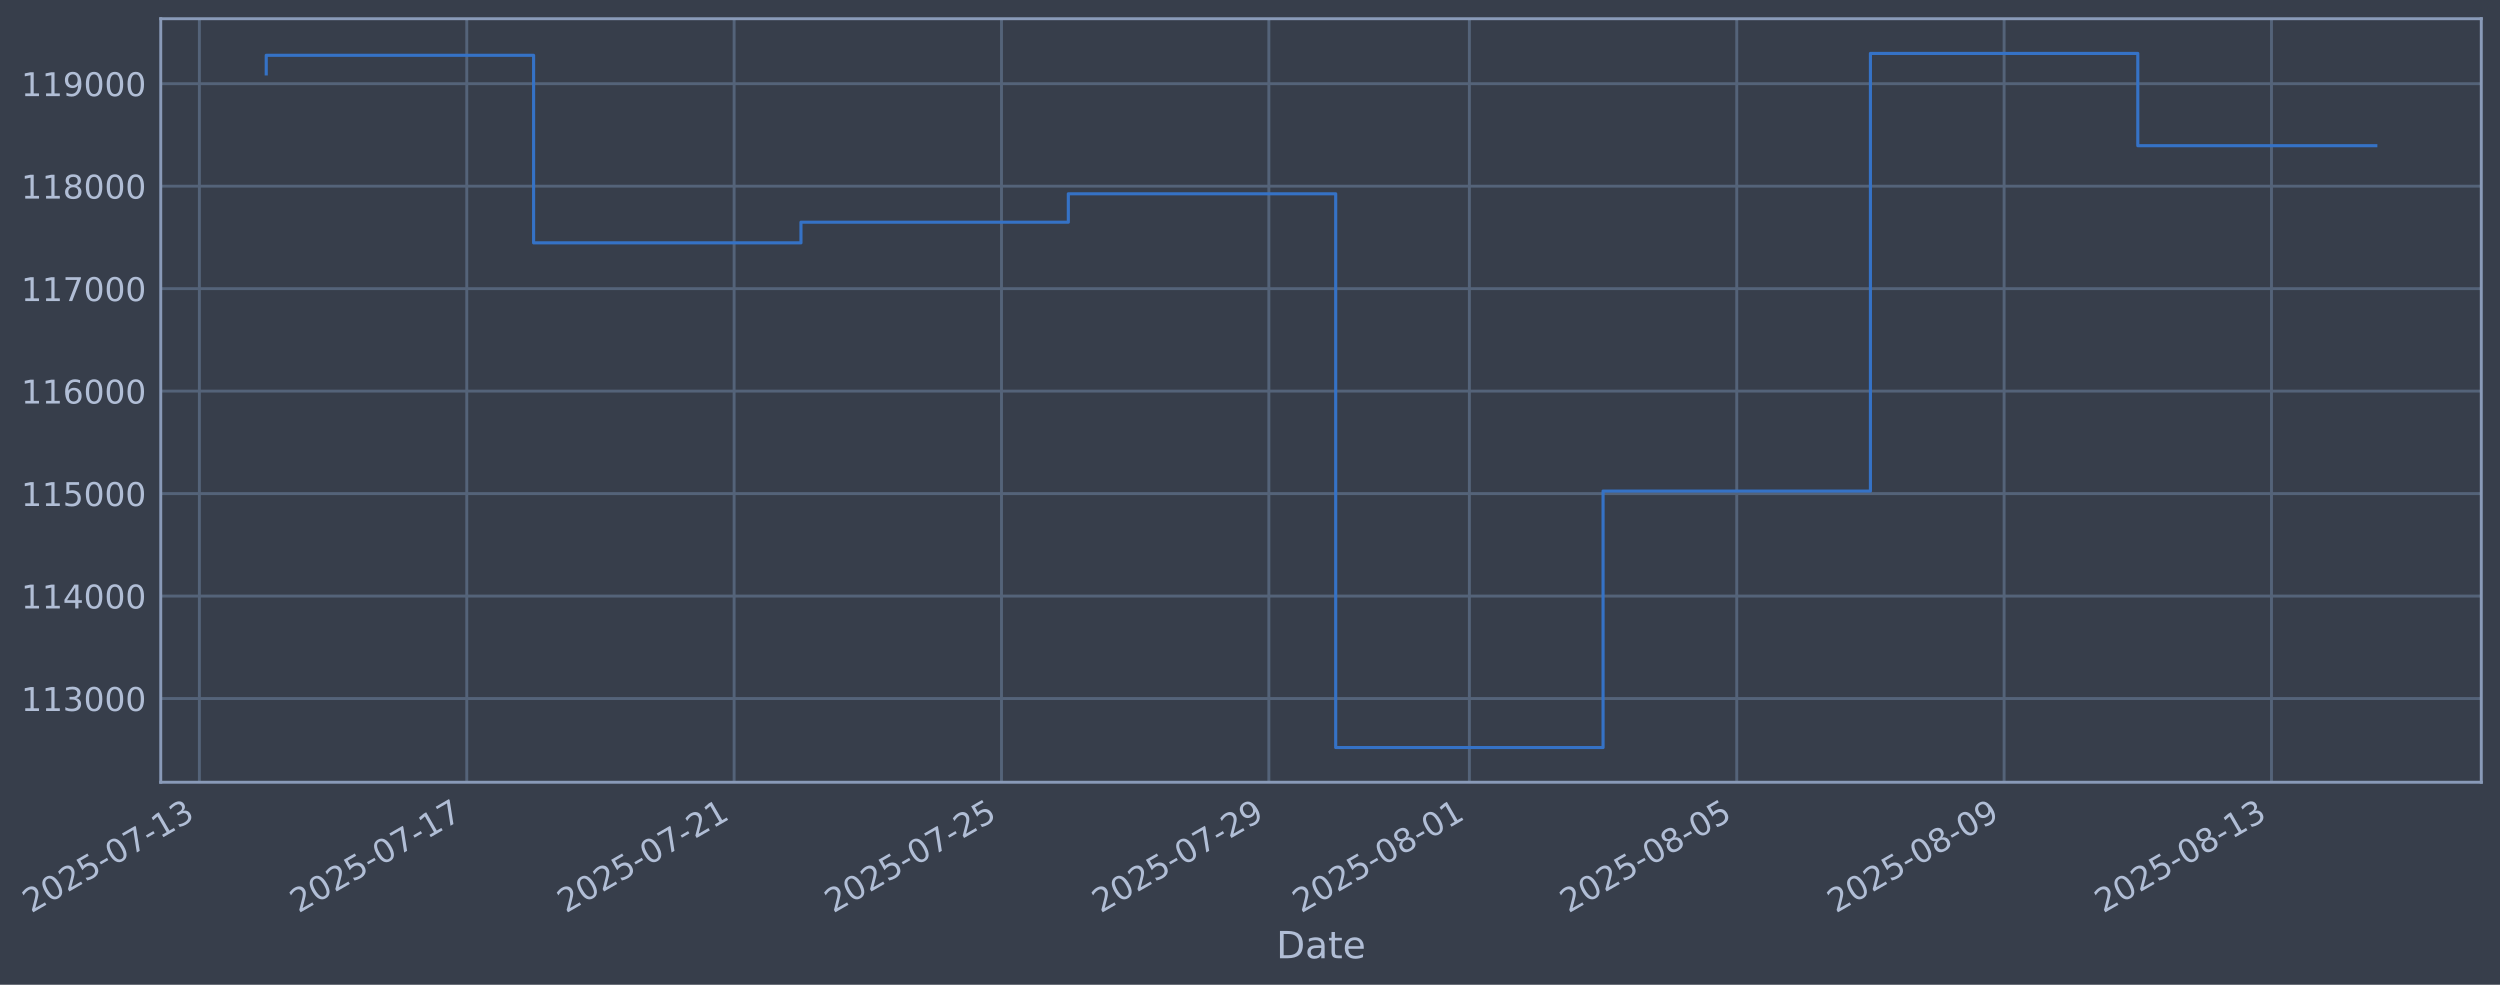
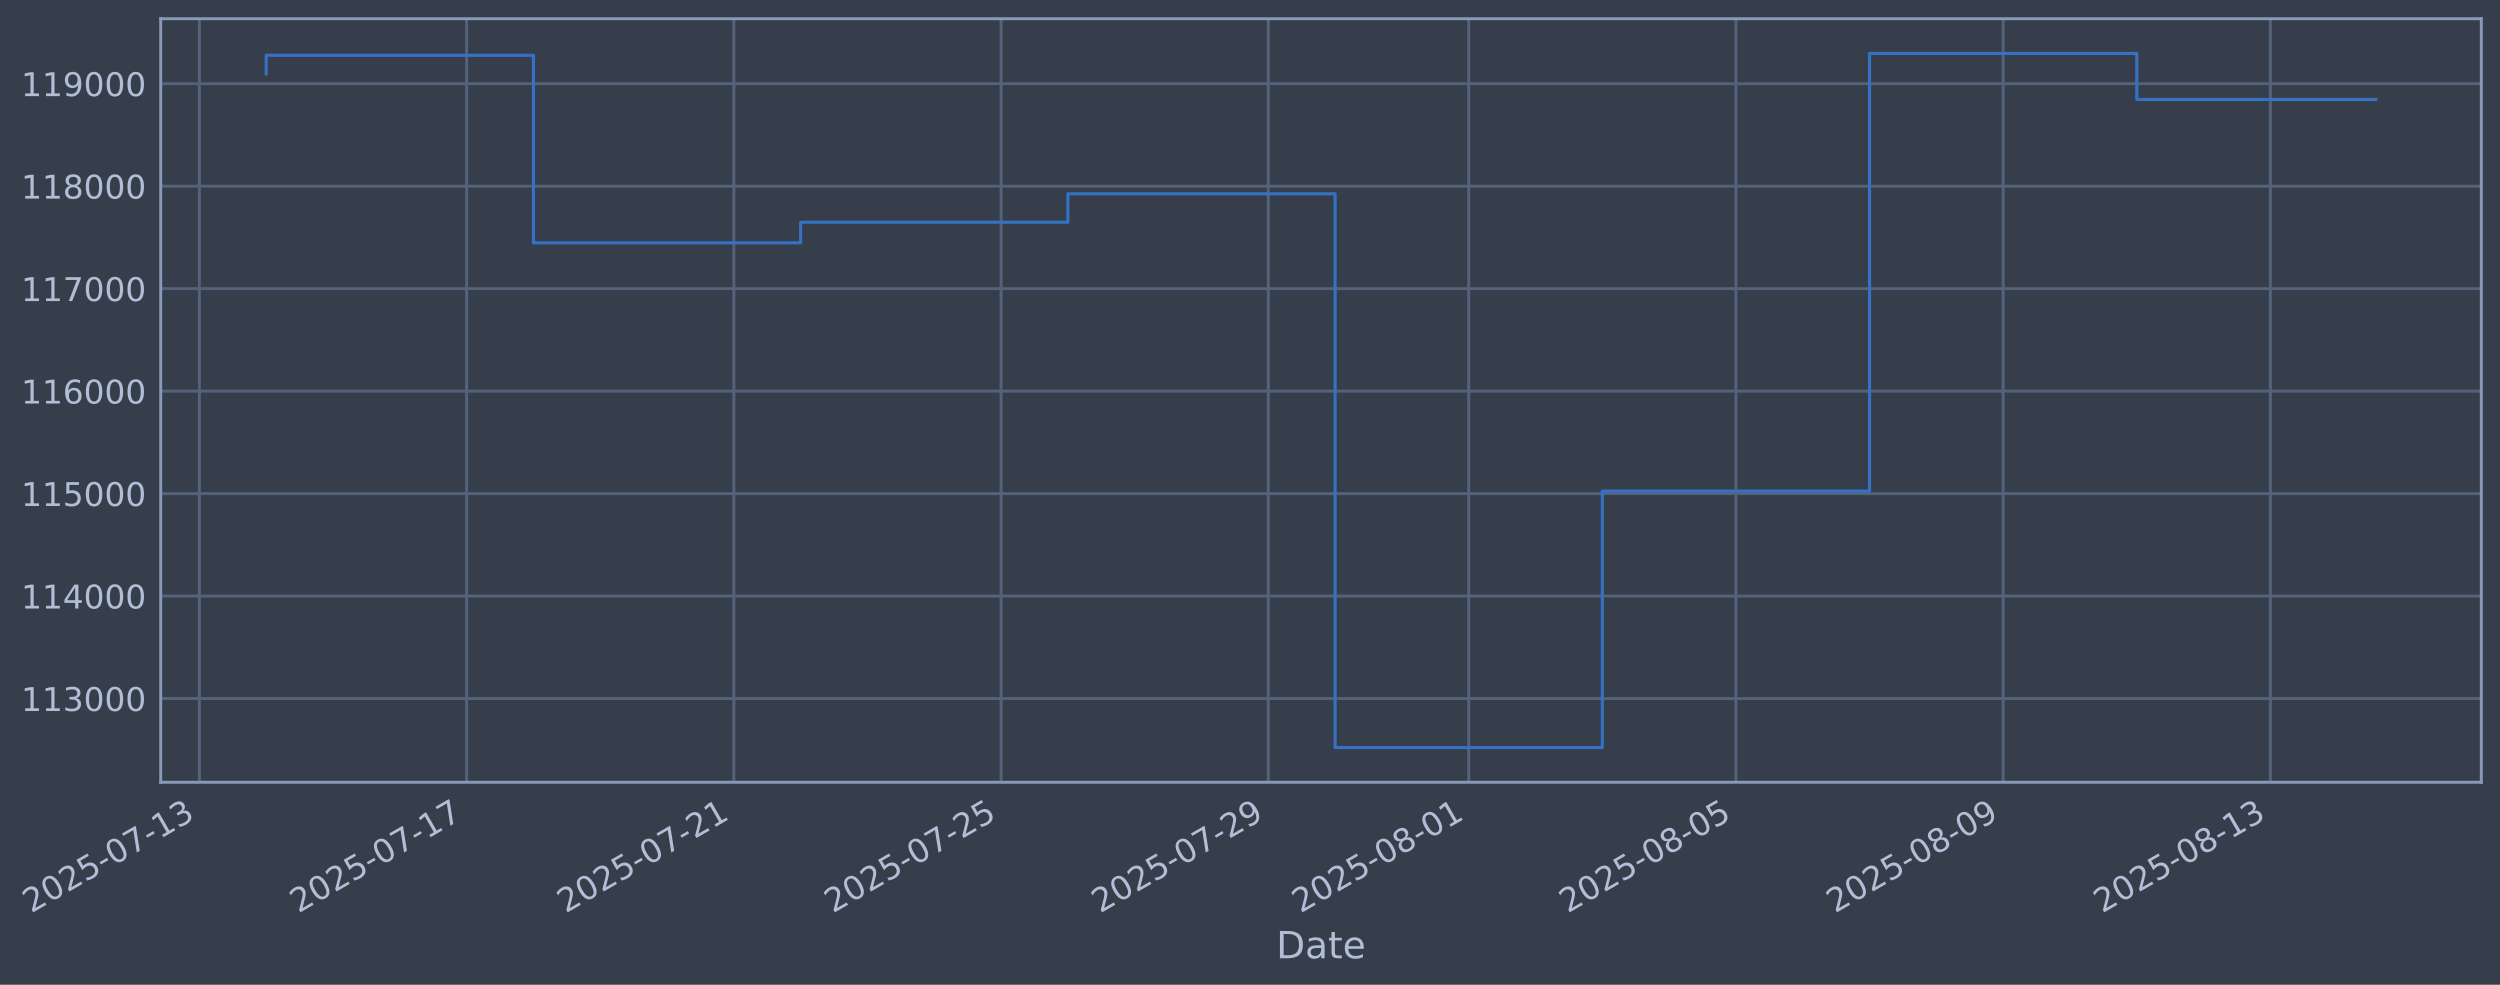
- <svg xmlns="http://www.w3.org/2000/svg" xmlns:xlink="http://www.w3.org/1999/xlink" width="961.847pt" height="378.87pt" viewBox="0 0 961.847 378.87" version="1.1">
+ <svg xmlns="http://www.w3.org/2000/svg" xmlns:xlink="http://www.w3.org/1999/xlink" width="961.833pt" height="378.87pt" viewBox="0 0 961.833 378.87" version="1.1">
  <defs>
    <style type="text/css">*{stroke-linejoin: round; stroke-linecap: butt}</style>
  </defs>
  <g id="figure_1">
    <g id="patch_1">
-       <path d="M 0 378.87  L 961.847 378.87  L 961.847 0  L 0 0  z " style="fill: #373e4b" />
+       <path d="M 0 378.87  L 961.833 378.87  L 961.833 0  L 0 0  z " style="fill: #373e4b" />
    </g>
    <g id="axes_1">
      <g id="patch_2">
-         <path d="M 61.847 300.96  L 954.647 300.96  L 954.647 7.2  L 61.847 7.2  z " style="fill: #373e4b" />
+         <path d="M 61.833 300.96  L 954.633 300.96  L 954.633 7.2  L 61.833 7.2  z " style="fill: #373e4b" />
      </g>
      <g id="matplotlib.axis_1">
        <g id="xtick_1">
          <g id="line2d_1">
-             <path d="M 76.713 300.96  L 76.713 7.2  " clip-path="url(#p441cf2112a)" style="fill: none; stroke: #546379; stroke-width: 1.12; stroke-linecap: square" />
+             <path d="M 76.713 300.96  L 76.713 7.2  " clip-path="url(#p8b15cbbc28)" style="fill: none; stroke: #546379; stroke-width: 1.12; stroke-linecap: square" />
          </g>
          <g id="line2d_2" />
          <g id="text_1">
            <g style="fill: #b1bed6" transform="translate(11.98702 351.4642) rotate(-30) scale(0.126 -0.126)">
              <defs>
                <path id="DejaVuSans-32" d="M 1228 531  L 3431 531  L 3431 0  L 469 0  L 469 531  Q 828 903 1448 1529  Q 2069 2156 2228 2338  Q 2531 2678 2651 2914  Q 2772 3150 2772 3378  Q 2772 3750 2511 3984  Q 2250 4219 1831 4219  Q 1534 4219 1204 4116  Q 875 4013 500 3803  L 500 4441  Q 881 4594 1212 4672  Q 1544 4750 1819 4750  Q 2544 4750 2975 4387  Q 3406 4025 3406 3419  Q 3406 3131 3298 2873  Q 3191 2616 2906 2266  Q 2828 2175 2409 1742  Q 1991 1309 1228 531  z " transform="scale(0.015625)" />
                <path id="DejaVuSans-30" d="M 2034 4250  Q 1547 4250 1301 3770  Q 1056 3291 1056 2328  Q 1056 1369 1301 889  Q 1547 409 2034 409  Q 2525 409 2770 889  Q 3016 1369 3016 2328  Q 3016 3291 2770 3770  Q 2525 4250 2034 4250  z M 2034 4750  Q 2819 4750 3233 4129  Q 3647 3509 3647 2328  Q 3647 1150 3233 529  Q 2819 -91 2034 -91  Q 1250 -91 836 529  Q 422 1150 422 2328  Q 422 3509 836 4129  Q 1250 4750 2034 4750  z " transform="scale(0.015625)" />
                <path id="DejaVuSans-35" d="M 691 4666  L 3169 4666  L 3169 4134  L 1269 4134  L 1269 2991  Q 1406 3038 1543 3061  Q 1681 3084 1819 3084  Q 2600 3084 3056 2656  Q 3513 2228 3513 1497  Q 3513 744 3044 326  Q 2575 -91 1722 -91  Q 1428 -91 1123 -41  Q 819 9 494 109  L 494 744  Q 775 591 1075 516  Q 1375 441 1709 441  Q 2250 441 2565 725  Q 2881 1009 2881 1497  Q 2881 1984 2565 2268  Q 2250 2553 1709 2553  Q 1456 2553 1204 2497  Q 953 2441 691 2322  L 691 4666  z " transform="scale(0.015625)" />
                <path id="DejaVuSans-2d" d="M 313 2009  L 1997 2009  L 1997 1497  L 313 1497  L 313 2009  z " transform="scale(0.015625)" />
                <path id="DejaVuSans-37" d="M 525 4666  L 3525 4666  L 3525 4397  L 1831 0  L 1172 0  L 2766 4134  L 525 4134  L 525 4666  z " transform="scale(0.015625)" />
                <path id="DejaVuSans-31" d="M 794 531  L 1825 531  L 1825 4091  L 703 3866  L 703 4441  L 1819 4666  L 2450 4666  L 2450 531  L 3481 531  L 3481 0  L 794 0  L 794 531  z " transform="scale(0.015625)" />
                <path id="DejaVuSans-33" d="M 2597 2516  Q 3050 2419 3304 2112  Q 3559 1806 3559 1356  Q 3559 666 3084 287  Q 2609 -91 1734 -91  Q 1441 -91 1130 -33  Q 819 25 488 141  L 488 750  Q 750 597 1062 519  Q 1375 441 1716 441  Q 2309 441 2620 675  Q 2931 909 2931 1356  Q 2931 1769 2642 2001  Q 2353 2234 1838 2234  L 1294 2234  L 1294 2753  L 1863 2753  Q 2328 2753 2575 2939  Q 2822 3125 2822 3475  Q 2822 3834 2567 4026  Q 2313 4219 1838 4219  Q 1578 4219 1281 4162  Q 984 4106 628 3988  L 628 4550  Q 988 4650 1302 4700  Q 1616 4750 1894 4750  Q 2613 4750 3031 4423  Q 3450 4097 3450 3541  Q 3450 3153 3228 2886  Q 3006 2619 2597 2516  z " transform="scale(0.015625)" />
              </defs>
              <use xlink:href="#DejaVuSans-32" />
              <use xlink:href="#DejaVuSans-30" transform="translate(63.62305 0)" />
              <use xlink:href="#DejaVuSans-32" transform="translate(127.2461 0)" />
              <use xlink:href="#DejaVuSans-35" transform="translate(190.8691 0)" />
              <use xlink:href="#DejaVuSans-2d" transform="translate(254.4922 0)" />
              <use xlink:href="#DejaVuSans-30" transform="translate(290.5762 0)" />
              <use xlink:href="#DejaVuSans-37" transform="translate(354.1992 0)" />
              <use xlink:href="#DejaVuSans-2d" transform="translate(417.8223 0)" />
              <use xlink:href="#DejaVuSans-31" transform="translate(453.9062 0)" />
              <use xlink:href="#DejaVuSans-33" transform="translate(517.5293 0)" />
            </g>
          </g>
        </g>
        <g id="xtick_2">
          <g id="line2d_3">
-             <path d="M 179.579 300.96  L 179.579 7.2  " clip-path="url(#p441cf2112a)" style="fill: none; stroke: #546379; stroke-width: 1.12; stroke-linecap: square" />
+             <path d="M 179.523 300.96  L 179.523 7.2  " clip-path="url(#p8b15cbbc28)" style="fill: none; stroke: #546379; stroke-width: 1.12; stroke-linecap: square" />
          </g>
          <g id="line2d_4" />
          <g id="text_2">
-             <g style="fill: #b1bed6" transform="translate(114.8532 351.4642) rotate(-30) scale(0.126 -0.126)">
+             <g style="fill: #b1bed6" transform="translate(114.797 351.4642) rotate(-30) scale(0.126 -0.126)">
              <use xlink:href="#DejaVuSans-32" />
              <use xlink:href="#DejaVuSans-30" transform="translate(63.62305 0)" />
              <use xlink:href="#DejaVuSans-32" transform="translate(127.2461 0)" />
              <use xlink:href="#DejaVuSans-35" transform="translate(190.8691 0)" />
              <use xlink:href="#DejaVuSans-2d" transform="translate(254.4922 0)" />
              <use xlink:href="#DejaVuSans-30" transform="translate(290.5762 0)" />
              <use xlink:href="#DejaVuSans-37" transform="translate(354.1992 0)" />
              <use xlink:href="#DejaVuSans-2d" transform="translate(417.8223 0)" />
              <use xlink:href="#DejaVuSans-31" transform="translate(453.9062 0)" />
              <use xlink:href="#DejaVuSans-37" transform="translate(517.5293 0)" />
            </g>
          </g>
        </g>
        <g id="xtick_3">
          <g id="line2d_5">
-             <path d="M 282.445 300.96  L 282.445 7.2  " clip-path="url(#p441cf2112a)" style="fill: none; stroke: #546379; stroke-width: 1.12; stroke-linecap: square" />
+             <path d="M 282.333 300.96  L 282.333 7.2  " clip-path="url(#p8b15cbbc28)" style="fill: none; stroke: #546379; stroke-width: 1.12; stroke-linecap: square" />
          </g>
          <g id="line2d_6" />
          <g id="text_3">
-             <g style="fill: #b1bed6" transform="translate(217.7193 351.4642) rotate(-30) scale(0.126 -0.126)">
+             <g style="fill: #b1bed6" transform="translate(217.607 351.4642) rotate(-30) scale(0.126 -0.126)">
              <use xlink:href="#DejaVuSans-32" />
              <use xlink:href="#DejaVuSans-30" transform="translate(63.62305 0)" />
              <use xlink:href="#DejaVuSans-32" transform="translate(127.2461 0)" />
              <use xlink:href="#DejaVuSans-35" transform="translate(190.8691 0)" />
              <use xlink:href="#DejaVuSans-2d" transform="translate(254.4922 0)" />
              <use xlink:href="#DejaVuSans-30" transform="translate(290.5762 0)" />
              <use xlink:href="#DejaVuSans-37" transform="translate(354.1992 0)" />
              <use xlink:href="#DejaVuSans-2d" transform="translate(417.8223 0)" />
              <use xlink:href="#DejaVuSans-32" transform="translate(453.9062 0)" />
              <use xlink:href="#DejaVuSans-31" transform="translate(517.5293 0)" />
            </g>
          </g>
        </g>
        <g id="xtick_4">
          <g id="line2d_7">
-             <path d="M 385.311 300.96  L 385.311 7.2  " clip-path="url(#p441cf2112a)" style="fill: none; stroke: #546379; stroke-width: 1.12; stroke-linecap: square" />
+             <path d="M 385.143 300.96  L 385.143 7.2  " clip-path="url(#p8b15cbbc28)" style="fill: none; stroke: #546379; stroke-width: 1.12; stroke-linecap: square" />
          </g>
          <g id="line2d_8" />
          <g id="text_4">
-             <g style="fill: #b1bed6" transform="translate(320.5854 351.4642) rotate(-30) scale(0.126 -0.126)">
+             <g style="fill: #b1bed6" transform="translate(320.417 351.4642) rotate(-30) scale(0.126 -0.126)">
              <use xlink:href="#DejaVuSans-32" />
              <use xlink:href="#DejaVuSans-30" transform="translate(63.62305 0)" />
              <use xlink:href="#DejaVuSans-32" transform="translate(127.2461 0)" />
              <use xlink:href="#DejaVuSans-35" transform="translate(190.8691 0)" />
              <use xlink:href="#DejaVuSans-2d" transform="translate(254.4922 0)" />
              <use xlink:href="#DejaVuSans-30" transform="translate(290.5762 0)" />
              <use xlink:href="#DejaVuSans-37" transform="translate(354.1992 0)" />
              <use xlink:href="#DejaVuSans-2d" transform="translate(417.8223 0)" />
              <use xlink:href="#DejaVuSans-32" transform="translate(453.9062 0)" />
              <use xlink:href="#DejaVuSans-35" transform="translate(517.5293 0)" />
            </g>
          </g>
        </g>
        <g id="xtick_5">
          <g id="line2d_9">
-             <path d="M 488.177 300.96  L 488.177 7.2  " clip-path="url(#p441cf2112a)" style="fill: none; stroke: #546379; stroke-width: 1.12; stroke-linecap: square" />
+             <path d="M 487.953 300.96  L 487.953 7.2  " clip-path="url(#p8b15cbbc28)" style="fill: none; stroke: #546379; stroke-width: 1.12; stroke-linecap: square" />
          </g>
          <g id="line2d_10" />
          <g id="text_5">
-             <g style="fill: #b1bed6" transform="translate(423.4516 351.4642) rotate(-30) scale(0.126 -0.126)">
+             <g style="fill: #b1bed6" transform="translate(423.2271 351.4642) rotate(-30) scale(0.126 -0.126)">
              <defs>
                <path id="DejaVuSans-39" d="M 703 97  L 703 672  Q 941 559 1184 500  Q 1428 441 1663 441  Q 2288 441 2617 861  Q 2947 1281 2994 2138  Q 2813 1869 2534 1725  Q 2256 1581 1919 1581  Q 1219 1581 811 2004  Q 403 2428 403 3163  Q 403 3881 828 4315  Q 1253 4750 1959 4750  Q 2769 4750 3195 4129  Q 3622 3509 3622 2328  Q 3622 1225 3098 567  Q 2575 -91 1691 -91  Q 1453 -91 1209 -44  Q 966 3 703 97  z M 1959 2075  Q 2384 2075 2632 2365  Q 2881 2656 2881 3163  Q 2881 3666 2632 3958  Q 2384 4250 1959 4250  Q 1534 4250 1286 3958  Q 1038 3666 1038 3163  Q 1038 2656 1286 2365  Q 1534 2075 1959 2075  z " transform="scale(0.015625)" />
              </defs>
              <use xlink:href="#DejaVuSans-32" />
              <use xlink:href="#DejaVuSans-30" transform="translate(63.62305 0)" />
              <use xlink:href="#DejaVuSans-32" transform="translate(127.2461 0)" />
              <use xlink:href="#DejaVuSans-35" transform="translate(190.8691 0)" />
              <use xlink:href="#DejaVuSans-2d" transform="translate(254.4922 0)" />
              <use xlink:href="#DejaVuSans-30" transform="translate(290.5762 0)" />
              <use xlink:href="#DejaVuSans-37" transform="translate(354.1992 0)" />
              <use xlink:href="#DejaVuSans-2d" transform="translate(417.8223 0)" />
              <use xlink:href="#DejaVuSans-32" transform="translate(453.9062 0)" />
              <use xlink:href="#DejaVuSans-39" transform="translate(517.5293 0)" />
            </g>
          </g>
        </g>
        <g id="xtick_6">
          <g id="line2d_11">
-             <path d="M 565.327 300.96  L 565.327 7.2  " clip-path="url(#p441cf2112a)" style="fill: none; stroke: #546379; stroke-width: 1.12; stroke-linecap: square" />
+             <path d="M 565.06 300.96  L 565.06 7.2  " clip-path="url(#p8b15cbbc28)" style="fill: none; stroke: #546379; stroke-width: 1.12; stroke-linecap: square" />
          </g>
          <g id="line2d_12" />
          <g id="text_6">
-             <g style="fill: #b1bed6" transform="translate(500.6012 351.4642) rotate(-30) scale(0.126 -0.126)">
+             <g style="fill: #b1bed6" transform="translate(500.3346 351.4642) rotate(-30) scale(0.126 -0.126)">
              <defs>
                <path id="DejaVuSans-38" d="M 2034 2216  Q 1584 2216 1326 1975  Q 1069 1734 1069 1313  Q 1069 891 1326 650  Q 1584 409 2034 409  Q 2484 409 2743 651  Q 3003 894 3003 1313  Q 3003 1734 2745 1975  Q 2488 2216 2034 2216  z M 1403 2484  Q 997 2584 770 2862  Q 544 3141 544 3541  Q 544 4100 942 4425  Q 1341 4750 2034 4750  Q 2731 4750 3128 4425  Q 3525 4100 3525 3541  Q 3525 3141 3298 2862  Q 3072 2584 2669 2484  Q 3125 2378 3379 2068  Q 3634 1759 3634 1313  Q 3634 634 3220 271  Q 2806 -91 2034 -91  Q 1263 -91 848 271  Q 434 634 434 1313  Q 434 1759 690 2068  Q 947 2378 1403 2484  z M 1172 3481  Q 1172 3119 1398 2916  Q 1625 2713 2034 2713  Q 2441 2713 2670 2916  Q 2900 3119 2900 3481  Q 2900 3844 2670 4047  Q 2441 4250 2034 4250  Q 1625 4250 1398 4047  Q 1172 3844 1172 3481  z " transform="scale(0.015625)" />
              </defs>
              <use xlink:href="#DejaVuSans-32" />
              <use xlink:href="#DejaVuSans-30" transform="translate(63.62305 0)" />
              <use xlink:href="#DejaVuSans-32" transform="translate(127.2461 0)" />
              <use xlink:href="#DejaVuSans-35" transform="translate(190.8691 0)" />
              <use xlink:href="#DejaVuSans-2d" transform="translate(254.4922 0)" />
              <use xlink:href="#DejaVuSans-30" transform="translate(290.5762 0)" />
              <use xlink:href="#DejaVuSans-38" transform="translate(354.1992 0)" />
              <use xlink:href="#DejaVuSans-2d" transform="translate(417.8223 0)" />
              <use xlink:href="#DejaVuSans-30" transform="translate(453.9062 0)" />
              <use xlink:href="#DejaVuSans-31" transform="translate(517.5293 0)" />
            </g>
          </g>
        </g>
        <g id="xtick_7">
          <g id="line2d_13">
-             <path d="M 668.193 300.96  L 668.193 7.2  " clip-path="url(#p441cf2112a)" style="fill: none; stroke: #546379; stroke-width: 1.12; stroke-linecap: square" />
+             <path d="M 667.87 300.96  L 667.87 7.2  " clip-path="url(#p8b15cbbc28)" style="fill: none; stroke: #546379; stroke-width: 1.12; stroke-linecap: square" />
          </g>
          <g id="line2d_14" />
          <g id="text_7">
-             <g style="fill: #b1bed6" transform="translate(603.4673 351.4642) rotate(-30) scale(0.126 -0.126)">
+             <g style="fill: #b1bed6" transform="translate(603.1446 351.4642) rotate(-30) scale(0.126 -0.126)">
              <use xlink:href="#DejaVuSans-32" />
              <use xlink:href="#DejaVuSans-30" transform="translate(63.62305 0)" />
              <use xlink:href="#DejaVuSans-32" transform="translate(127.2461 0)" />
              <use xlink:href="#DejaVuSans-35" transform="translate(190.8691 0)" />
              <use xlink:href="#DejaVuSans-2d" transform="translate(254.4922 0)" />
              <use xlink:href="#DejaVuSans-30" transform="translate(290.5762 0)" />
              <use xlink:href="#DejaVuSans-38" transform="translate(354.1992 0)" />
              <use xlink:href="#DejaVuSans-2d" transform="translate(417.8223 0)" />
              <use xlink:href="#DejaVuSans-30" transform="translate(453.9062 0)" />
              <use xlink:href="#DejaVuSans-35" transform="translate(517.5293 0)" />
            </g>
          </g>
        </g>
        <g id="xtick_8">
          <g id="line2d_15">
-             <path d="M 771.059 300.96  L 771.059 7.2  " clip-path="url(#p441cf2112a)" style="fill: none; stroke: #546379; stroke-width: 1.12; stroke-linecap: square" />
+             <path d="M 770.68 300.96  L 770.68 7.2  " clip-path="url(#p8b15cbbc28)" style="fill: none; stroke: #546379; stroke-width: 1.12; stroke-linecap: square" />
          </g>
          <g id="line2d_16" />
          <g id="text_8">
-             <g style="fill: #b1bed6" transform="translate(706.3335 351.4642) rotate(-30) scale(0.126 -0.126)">
+             <g style="fill: #b1bed6" transform="translate(705.9546 351.4642) rotate(-30) scale(0.126 -0.126)">
              <use xlink:href="#DejaVuSans-32" />
              <use xlink:href="#DejaVuSans-30" transform="translate(63.62305 0)" />
              <use xlink:href="#DejaVuSans-32" transform="translate(127.2461 0)" />
              <use xlink:href="#DejaVuSans-35" transform="translate(190.8691 0)" />
              <use xlink:href="#DejaVuSans-2d" transform="translate(254.4922 0)" />
              <use xlink:href="#DejaVuSans-30" transform="translate(290.5762 0)" />
              <use xlink:href="#DejaVuSans-38" transform="translate(354.1992 0)" />
              <use xlink:href="#DejaVuSans-2d" transform="translate(417.8223 0)" />
              <use xlink:href="#DejaVuSans-30" transform="translate(453.9062 0)" />
              <use xlink:href="#DejaVuSans-39" transform="translate(517.5293 0)" />
            </g>
          </g>
        </g>
        <g id="xtick_9">
          <g id="line2d_17">
-             <path d="M 873.925 300.96  L 873.925 7.2  " clip-path="url(#p441cf2112a)" style="fill: none; stroke: #546379; stroke-width: 1.12; stroke-linecap: square" />
+             <path d="M 873.49 300.96  L 873.49 7.2  " clip-path="url(#p8b15cbbc28)" style="fill: none; stroke: #546379; stroke-width: 1.12; stroke-linecap: square" />
          </g>
          <g id="line2d_18" />
          <g id="text_9">
-             <g style="fill: #b1bed6" transform="translate(809.1996 351.4642) rotate(-30) scale(0.126 -0.126)">
+             <g style="fill: #b1bed6" transform="translate(808.7646 351.4642) rotate(-30) scale(0.126 -0.126)">
              <use xlink:href="#DejaVuSans-32" />
              <use xlink:href="#DejaVuSans-30" transform="translate(63.62305 0)" />
              <use xlink:href="#DejaVuSans-32" transform="translate(127.2461 0)" />
              <use xlink:href="#DejaVuSans-35" transform="translate(190.8691 0)" />
              <use xlink:href="#DejaVuSans-2d" transform="translate(254.4922 0)" />
              <use xlink:href="#DejaVuSans-30" transform="translate(290.5762 0)" />
              <use xlink:href="#DejaVuSans-38" transform="translate(354.1992 0)" />
              <use xlink:href="#DejaVuSans-2d" transform="translate(417.8223 0)" />
              <use xlink:href="#DejaVuSans-31" transform="translate(453.9062 0)" />
              <use xlink:href="#DejaVuSans-33" transform="translate(517.5293 0)" />
            </g>
          </g>
        </g>
        <g id="text_10">
-           <g style="fill: #b1bed6" transform="translate(491.0381 368.6753) scale(0.144 -0.144)">
+           <g style="fill: #b1bed6" transform="translate(491.0241 368.6753) scale(0.144 -0.144)">
            <defs>
              <path id="DejaVuSans-44" d="M 1259 4147  L 1259 519  L 2022 519  Q 2988 519 3436 956  Q 3884 1394 3884 2338  Q 3884 3275 3436 3711  Q 2988 4147 2022 4147  L 1259 4147  z M 628 4666  L 1925 4666  Q 3281 4666 3915 4102  Q 4550 3538 4550 2338  Q 4550 1131 3912 565  Q 3275 0 1925 0  L 628 0  L 628 4666  z " transform="scale(0.015625)" />
              <path id="DejaVuSans-61" d="M 2194 1759  Q 1497 1759 1228 1600  Q 959 1441 959 1056  Q 959 750 1161 570  Q 1363 391 1709 391  Q 2188 391 2477 730  Q 2766 1069 2766 1631  L 2766 1759  L 2194 1759  z M 3341 1997  L 3341 0  L 2766 0  L 2766 531  Q 2569 213 2275 61  Q 1981 -91 1556 -91  Q 1019 -91 701 211  Q 384 513 384 1019  Q 384 1609 779 1909  Q 1175 2209 1959 2209  L 2766 2209  L 2766 2266  Q 2766 2663 2505 2880  Q 2244 3097 1772 3097  Q 1472 3097 1187 3025  Q 903 2953 641 2809  L 641 3341  Q 956 3463 1253 3523  Q 1550 3584 1831 3584  Q 2591 3584 2966 3190  Q 3341 2797 3341 1997  z " transform="scale(0.015625)" />
              <path id="DejaVuSans-74" d="M 1172 4494  L 1172 3500  L 2356 3500  L 2356 3053  L 1172 3053  L 1172 1153  Q 1172 725 1289 603  Q 1406 481 1766 481  L 2356 481  L 2356 0  L 1766 0  Q 1100 0 847 248  Q 594 497 594 1153  L 594 3053  L 172 3053  L 172 3500  L 594 3500  L 594 4494  L 1172 4494  z " transform="scale(0.015625)" />
              <path id="DejaVuSans-65" d="M 3597 1894  L 3597 1613  L 953 1613  Q 991 1019 1311 708  Q 1631 397 2203 397  Q 2534 397 2845 478  Q 3156 559 3463 722  L 3463 178  Q 3153 47 2828 -22  Q 2503 -91 2169 -91  Q 1331 -91 842 396  Q 353 884 353 1716  Q 353 2575 817 3079  Q 1281 3584 2069 3584  Q 2775 3584 3186 3129  Q 3597 2675 3597 1894  z M 3022 2063  Q 3016 2534 2758 2815  Q 2500 3097 2075 3097  Q 1594 3097 1305 2825  Q 1016 2553 972 2059  L 3022 2063  z " transform="scale(0.015625)" />
            </defs>
            <use xlink:href="#DejaVuSans-44" />
            <use xlink:href="#DejaVuSans-61" transform="translate(77.00195 0)" />
            <use xlink:href="#DejaVuSans-74" transform="translate(138.2812 0)" />
            <use xlink:href="#DejaVuSans-65" transform="translate(177.4902 0)" />
          </g>
        </g>
      </g>
      <g id="matplotlib.axis_2">
        <g id="ytick_1">
          <g id="line2d_19">
-             <path d="M 61.847 268.75  L 954.647 268.75  " clip-path="url(#p441cf2112a)" style="fill: none; stroke: #546379; stroke-width: 1.12; stroke-linecap: square" />
+             <path d="M 61.833 268.75  L 954.633 268.75  " clip-path="url(#p8b15cbbc28)" style="fill: none; stroke: #546379; stroke-width: 1.12; stroke-linecap: square" />
          </g>
          <g id="line2d_20" />
          <g id="text_11">
-             <g style="fill: #b1bed6" transform="translate(8.146741 273.5373) scale(0.126 -0.126)">
+             <g style="fill: #b1bed6" transform="translate(8.132708 273.5373) scale(0.126 -0.126)">
              <use xlink:href="#DejaVuSans-31" />
              <use xlink:href="#DejaVuSans-31" transform="translate(63.62305 0)" />
              <use xlink:href="#DejaVuSans-33" transform="translate(127.2461 0)" />
              <use xlink:href="#DejaVuSans-30" transform="translate(190.8691 0)" />
              <use xlink:href="#DejaVuSans-30" transform="translate(254.4922 0)" />
              <use xlink:href="#DejaVuSans-30" transform="translate(318.1152 0)" />
            </g>
          </g>
        </g>
        <g id="ytick_2">
          <g id="line2d_21">
-             <path d="M 61.847 229.325  L 954.647 229.325  " clip-path="url(#p441cf2112a)" style="fill: none; stroke: #546379; stroke-width: 1.12; stroke-linecap: square" />
+             <path d="M 61.833 229.325  L 954.633 229.325  " clip-path="url(#p8b15cbbc28)" style="fill: none; stroke: #546379; stroke-width: 1.12; stroke-linecap: square" />
          </g>
          <g id="line2d_22" />
          <g id="text_12">
-             <g style="fill: #b1bed6" transform="translate(8.146741 234.1122) scale(0.126 -0.126)">
+             <g style="fill: #b1bed6" transform="translate(8.132708 234.1122) scale(0.126 -0.126)">
              <defs>
                <path id="DejaVuSans-34" d="M 2419 4116  L 825 1625  L 2419 1625  L 2419 4116  z M 2253 4666  L 3047 4666  L 3047 1625  L 3713 1625  L 3713 1100  L 3047 1100  L 3047 0  L 2419 0  L 2419 1100  L 313 1100  L 313 1709  L 2253 4666  z " transform="scale(0.015625)" />
              </defs>
              <use xlink:href="#DejaVuSans-31" />
              <use xlink:href="#DejaVuSans-31" transform="translate(63.62305 0)" />
              <use xlink:href="#DejaVuSans-34" transform="translate(127.2461 0)" />
              <use xlink:href="#DejaVuSans-30" transform="translate(190.8691 0)" />
              <use xlink:href="#DejaVuSans-30" transform="translate(254.4922 0)" />
              <use xlink:href="#DejaVuSans-30" transform="translate(318.1152 0)" />
            </g>
          </g>
        </g>
        <g id="ytick_3">
          <g id="line2d_23">
-             <path d="M 61.847 189.9  L 954.647 189.9  " clip-path="url(#p441cf2112a)" style="fill: none; stroke: #546379; stroke-width: 1.12; stroke-linecap: square" />
+             <path d="M 61.833 189.9  L 954.633 189.9  " clip-path="url(#p8b15cbbc28)" style="fill: none; stroke: #546379; stroke-width: 1.12; stroke-linecap: square" />
          </g>
          <g id="line2d_24" />
          <g id="text_13">
-             <g style="fill: #b1bed6" transform="translate(8.146741 194.6871) scale(0.126 -0.126)">
+             <g style="fill: #b1bed6" transform="translate(8.132708 194.6871) scale(0.126 -0.126)">
              <use xlink:href="#DejaVuSans-31" />
              <use xlink:href="#DejaVuSans-31" transform="translate(63.62305 0)" />
              <use xlink:href="#DejaVuSans-35" transform="translate(127.2461 0)" />
              <use xlink:href="#DejaVuSans-30" transform="translate(190.8691 0)" />
              <use xlink:href="#DejaVuSans-30" transform="translate(254.4922 0)" />
              <use xlink:href="#DejaVuSans-30" transform="translate(318.1152 0)" />
            </g>
          </g>
        </g>
        <g id="ytick_4">
          <g id="line2d_25">
-             <path d="M 61.847 150.475  L 954.647 150.475  " clip-path="url(#p441cf2112a)" style="fill: none; stroke: #546379; stroke-width: 1.12; stroke-linecap: square" />
+             <path d="M 61.833 150.475  L 954.633 150.475  " clip-path="url(#p8b15cbbc28)" style="fill: none; stroke: #546379; stroke-width: 1.12; stroke-linecap: square" />
          </g>
          <g id="line2d_26" />
          <g id="text_14">
-             <g style="fill: #b1bed6" transform="translate(8.146741 155.262) scale(0.126 -0.126)">
+             <g style="fill: #b1bed6" transform="translate(8.132708 155.262) scale(0.126 -0.126)">
              <defs>
                <path id="DejaVuSans-36" d="M 2113 2584  Q 1688 2584 1439 2293  Q 1191 2003 1191 1497  Q 1191 994 1439 701  Q 1688 409 2113 409  Q 2538 409 2786 701  Q 3034 994 3034 1497  Q 3034 2003 2786 2293  Q 2538 2584 2113 2584  z M 3366 4563  L 3366 3988  Q 3128 4100 2886 4159  Q 2644 4219 2406 4219  Q 1781 4219 1451 3797  Q 1122 3375 1075 2522  Q 1259 2794 1537 2939  Q 1816 3084 2150 3084  Q 2853 3084 3261 2657  Q 3669 2231 3669 1497  Q 3669 778 3244 343  Q 2819 -91 2113 -91  Q 1303 -91 875 529  Q 447 1150 447 2328  Q 447 3434 972 4092  Q 1497 4750 2381 4750  Q 2619 4750 2861 4703  Q 3103 4656 3366 4563  z " transform="scale(0.015625)" />
              </defs>
              <use xlink:href="#DejaVuSans-31" />
              <use xlink:href="#DejaVuSans-31" transform="translate(63.62305 0)" />
              <use xlink:href="#DejaVuSans-36" transform="translate(127.2461 0)" />
              <use xlink:href="#DejaVuSans-30" transform="translate(190.8691 0)" />
              <use xlink:href="#DejaVuSans-30" transform="translate(254.4922 0)" />
              <use xlink:href="#DejaVuSans-30" transform="translate(318.1152 0)" />
            </g>
          </g>
        </g>
        <g id="ytick_5">
          <g id="line2d_27">
-             <path d="M 61.847 111.05  L 954.647 111.05  " clip-path="url(#p441cf2112a)" style="fill: none; stroke: #546379; stroke-width: 1.12; stroke-linecap: square" />
+             <path d="M 61.833 111.05  L 954.633 111.05  " clip-path="url(#p8b15cbbc28)" style="fill: none; stroke: #546379; stroke-width: 1.12; stroke-linecap: square" />
          </g>
          <g id="line2d_28" />
          <g id="text_15">
-             <g style="fill: #b1bed6" transform="translate(8.146741 115.8369) scale(0.126 -0.126)">
+             <g style="fill: #b1bed6" transform="translate(8.132708 115.8369) scale(0.126 -0.126)">
              <use xlink:href="#DejaVuSans-31" />
              <use xlink:href="#DejaVuSans-31" transform="translate(63.62305 0)" />
              <use xlink:href="#DejaVuSans-37" transform="translate(127.2461 0)" />
              <use xlink:href="#DejaVuSans-30" transform="translate(190.8691 0)" />
              <use xlink:href="#DejaVuSans-30" transform="translate(254.4922 0)" />
              <use xlink:href="#DejaVuSans-30" transform="translate(318.1152 0)" />
            </g>
          </g>
        </g>
        <g id="ytick_6">
          <g id="line2d_29">
-             <path d="M 61.847 71.625  L 954.647 71.625  " clip-path="url(#p441cf2112a)" style="fill: none; stroke: #546379; stroke-width: 1.12; stroke-linecap: square" />
+             <path d="M 61.833 71.625  L 954.633 71.625  " clip-path="url(#p8b15cbbc28)" style="fill: none; stroke: #546379; stroke-width: 1.12; stroke-linecap: square" />
          </g>
          <g id="line2d_30" />
          <g id="text_16">
-             <g style="fill: #b1bed6" transform="translate(8.146741 76.4118) scale(0.126 -0.126)">
+             <g style="fill: #b1bed6" transform="translate(8.132708 76.4118) scale(0.126 -0.126)">
              <use xlink:href="#DejaVuSans-31" />
              <use xlink:href="#DejaVuSans-31" transform="translate(63.62305 0)" />
              <use xlink:href="#DejaVuSans-38" transform="translate(127.2461 0)" />
              <use xlink:href="#DejaVuSans-30" transform="translate(190.8691 0)" />
              <use xlink:href="#DejaVuSans-30" transform="translate(254.4922 0)" />
              <use xlink:href="#DejaVuSans-30" transform="translate(318.1152 0)" />
            </g>
          </g>
        </g>
        <g id="ytick_7">
          <g id="line2d_31">
-             <path d="M 61.847 32.2  L 954.647 32.2  " clip-path="url(#p441cf2112a)" style="fill: none; stroke: #546379; stroke-width: 1.12; stroke-linecap: square" />
+             <path d="M 61.833 32.2  L 954.633 32.2  " clip-path="url(#p8b15cbbc28)" style="fill: none; stroke: #546379; stroke-width: 1.12; stroke-linecap: square" />
          </g>
          <g id="line2d_32" />
          <g id="text_17">
-             <g style="fill: #b1bed6" transform="translate(8.146741 36.9867) scale(0.126 -0.126)">
+             <g style="fill: #b1bed6" transform="translate(8.132708 36.9867) scale(0.126 -0.126)">
              <use xlink:href="#DejaVuSans-31" />
              <use xlink:href="#DejaVuSans-31" transform="translate(63.62305 0)" />
              <use xlink:href="#DejaVuSans-39" transform="translate(127.2461 0)" />
              <use xlink:href="#DejaVuSans-30" transform="translate(190.8691 0)" />
              <use xlink:href="#DejaVuSans-30" transform="translate(254.4922 0)" />
              <use xlink:href="#DejaVuSans-30" transform="translate(318.1152 0)" />
            </g>
          </g>
        </g>
      </g>
      <g id="line2d_33">
-         <path d="M 102.429 28.439  L 102.429 21.285  L 205.295 21.285  L 205.295 93.435  L 308.161 93.435  L 308.161 85.489  L 411.027 85.489  L 411.027 74.56  L 513.894 74.56  L 513.894 287.607  L 616.76 287.607  L 616.76 188.936  L 719.626 188.936  L 719.626 20.553  L 822.492 20.553  L 822.492 56.055  L 914.065 56.055  " clip-path="url(#p441cf2112a)" style="fill: none; stroke: #3572c6; stroke-width: 1.2; stroke-linecap: square" />
+         <path d="M 102.415 28.439  L 102.415 21.285  L 205.225 21.285  L 205.225 93.435  L 308.035 93.435  L 308.035 85.489  L 410.845 85.489  L 410.845 74.56  L 513.655 74.56  L 513.655 287.607  L 616.465 287.607  L 616.465 188.936  L 719.275 188.936  L 719.275 20.553  L 822.085 20.553  L 822.085 38.279  L 914.051 38.279  " clip-path="url(#p8b15cbbc28)" style="fill: none; stroke: #3572c6; stroke-width: 1.2; stroke-linecap: square" />
      </g>
      <g id="patch_3">
-         <path d="M 61.847 300.96  L 61.847 7.2  " style="fill: none; stroke: #899ab8; stroke-width: 1.12; stroke-linejoin: miter; stroke-linecap: square" />
+         <path d="M 61.833 300.96  L 61.833 7.2  " style="fill: none; stroke: #899ab8; stroke-width: 1.12; stroke-linejoin: miter; stroke-linecap: square" />
      </g>
      <g id="patch_4">
-         <path d="M 954.647 300.96  L 954.647 7.2  " style="fill: none; stroke: #899ab8; stroke-width: 1.12; stroke-linejoin: miter; stroke-linecap: square" />
+         <path d="M 954.633 300.96  L 954.633 7.2  " style="fill: none; stroke: #899ab8; stroke-width: 1.12; stroke-linejoin: miter; stroke-linecap: square" />
      </g>
      <g id="patch_5">
-         <path d="M 61.847 300.96  L 954.647 300.96  " style="fill: none; stroke: #899ab8; stroke-width: 1.12; stroke-linejoin: miter; stroke-linecap: square" />
+         <path d="M 61.833 300.96  L 954.633 300.96  " style="fill: none; stroke: #899ab8; stroke-width: 1.12; stroke-linejoin: miter; stroke-linecap: square" />
      </g>
      <g id="patch_6">
-         <path d="M 61.847 7.2  L 954.647 7.2  " style="fill: none; stroke: #899ab8; stroke-width: 1.12; stroke-linejoin: miter; stroke-linecap: square" />
+         <path d="M 61.833 7.2  L 954.633 7.2  " style="fill: none; stroke: #899ab8; stroke-width: 1.12; stroke-linejoin: miter; stroke-linecap: square" />
      </g>
    </g>
  </g>
  <defs>
-     <clipPath id="p441cf2112a">
-       <rect x="61.847" y="7.2" width="892.8" height="293.76" />
+     <clipPath id="p8b15cbbc28">
+       <rect x="61.833" y="7.2" width="892.8" height="293.76" />
    </clipPath>
  </defs>
</svg>
